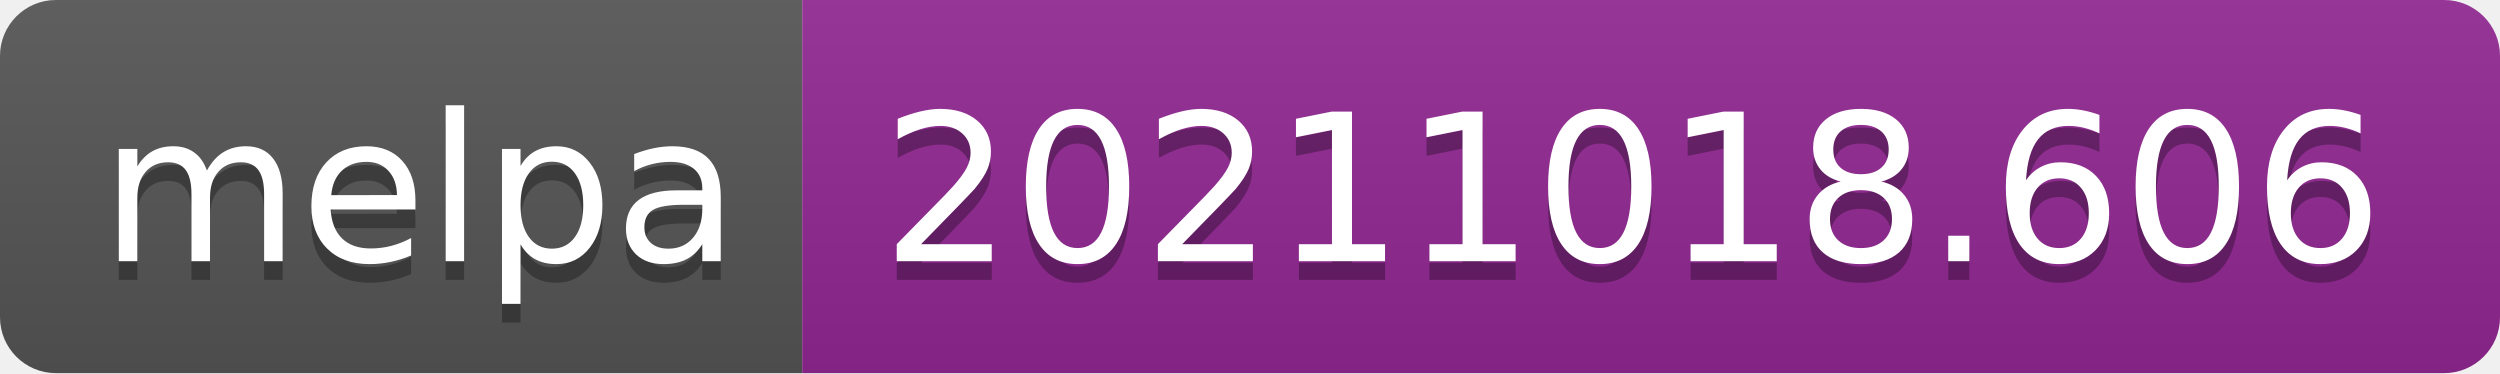
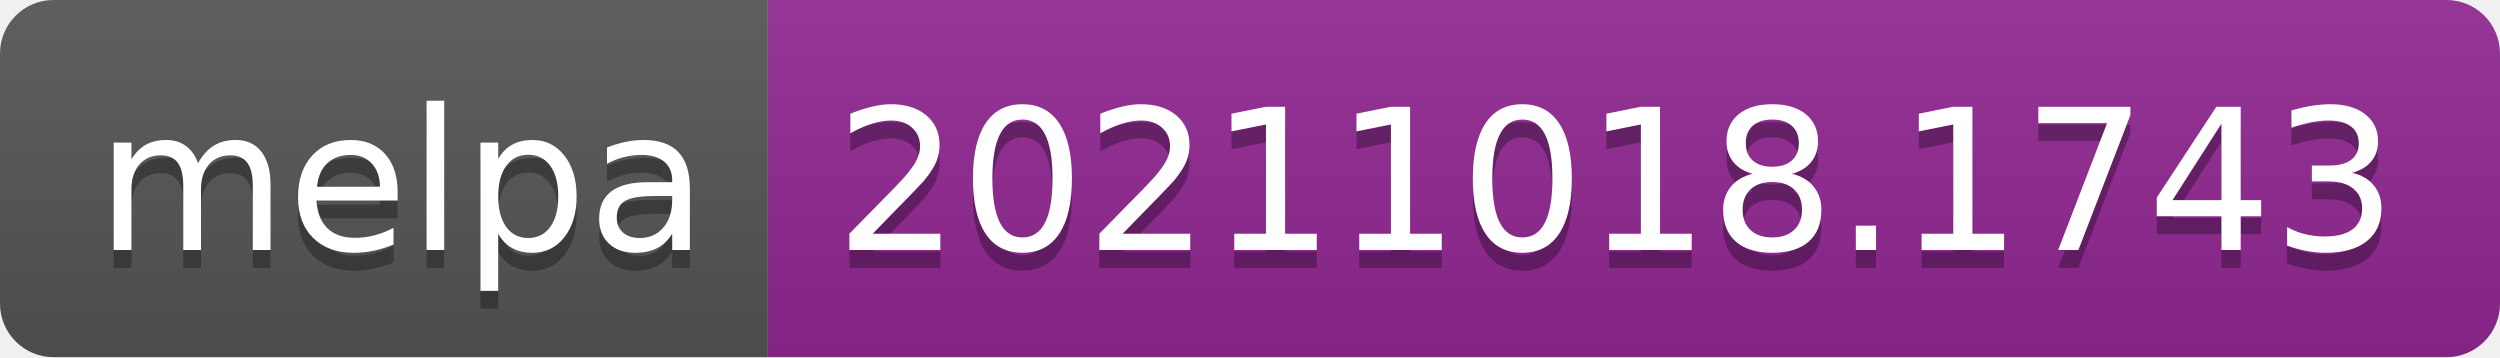
- <svg xmlns="http://www.w3.org/2000/svg" width="134" height="20" role="img" aria-label="melpa: 20211018.606">
+ <svg xmlns="http://www.w3.org/2000/svg" width="140" height="20" role="img" aria-label="melpa: 20211018.1743">
  <linearGradient id="s" x2="0" y2="100%">
    <stop offset="0" stop-color="#bbb" stop-opacity=".1" />
    <stop offset="1" stop-opacity=".1" />
  </linearGradient>
  <clipPath id="r">
-     <rect width="134" height="20" rx="3" fill="#fff" />
+     <rect width="140" height="20" rx="3" fill="#fff" />
  </clipPath>
  <g clip-path="url(#r)">
    <rect width="43" height="20" fill="#555" />
-     <rect x="43" width="91" height="20" fill="#922793" />
-     <rect width="134" height="20" fill="url(#s)" />
+     <rect x="43" width="97" height="20" fill="#922793" />
+     <rect width="140" height="20" fill="url(#s)" />
  </g>
  <g fill="#fff" text-anchor="middle" font-family="Verdana,Geneva,DejaVu Sans,sans-serif" text-rendering="geometricPrecision" font-size="110">
    <text aria-hidden="true" x="225" y="150" fill="#010101" fill-opacity=".3" transform="scale(.1)" textLength="330">melpa</text>
    <text x="225" y="140" transform="scale(.1)" fill="#fff" textLength="330">melpa</text>
-     <text aria-hidden="true" x="875" y="150" fill="#010101" fill-opacity=".3" transform="scale(.1)" textLength="810">20211018.606</text>
-     <text x="875" y="140" transform="scale(.1)" fill="#fff" textLength="810">20211018.606</text>
+     <text aria-hidden="true" x="905" y="150" fill="#010101" fill-opacity=".3" transform="scale(.1)" textLength="870">20211018.1743</text>
+     <text x="905" y="140" transform="scale(.1)" fill="#fff" textLength="870">20211018.1743</text>
  </g>
</svg>
